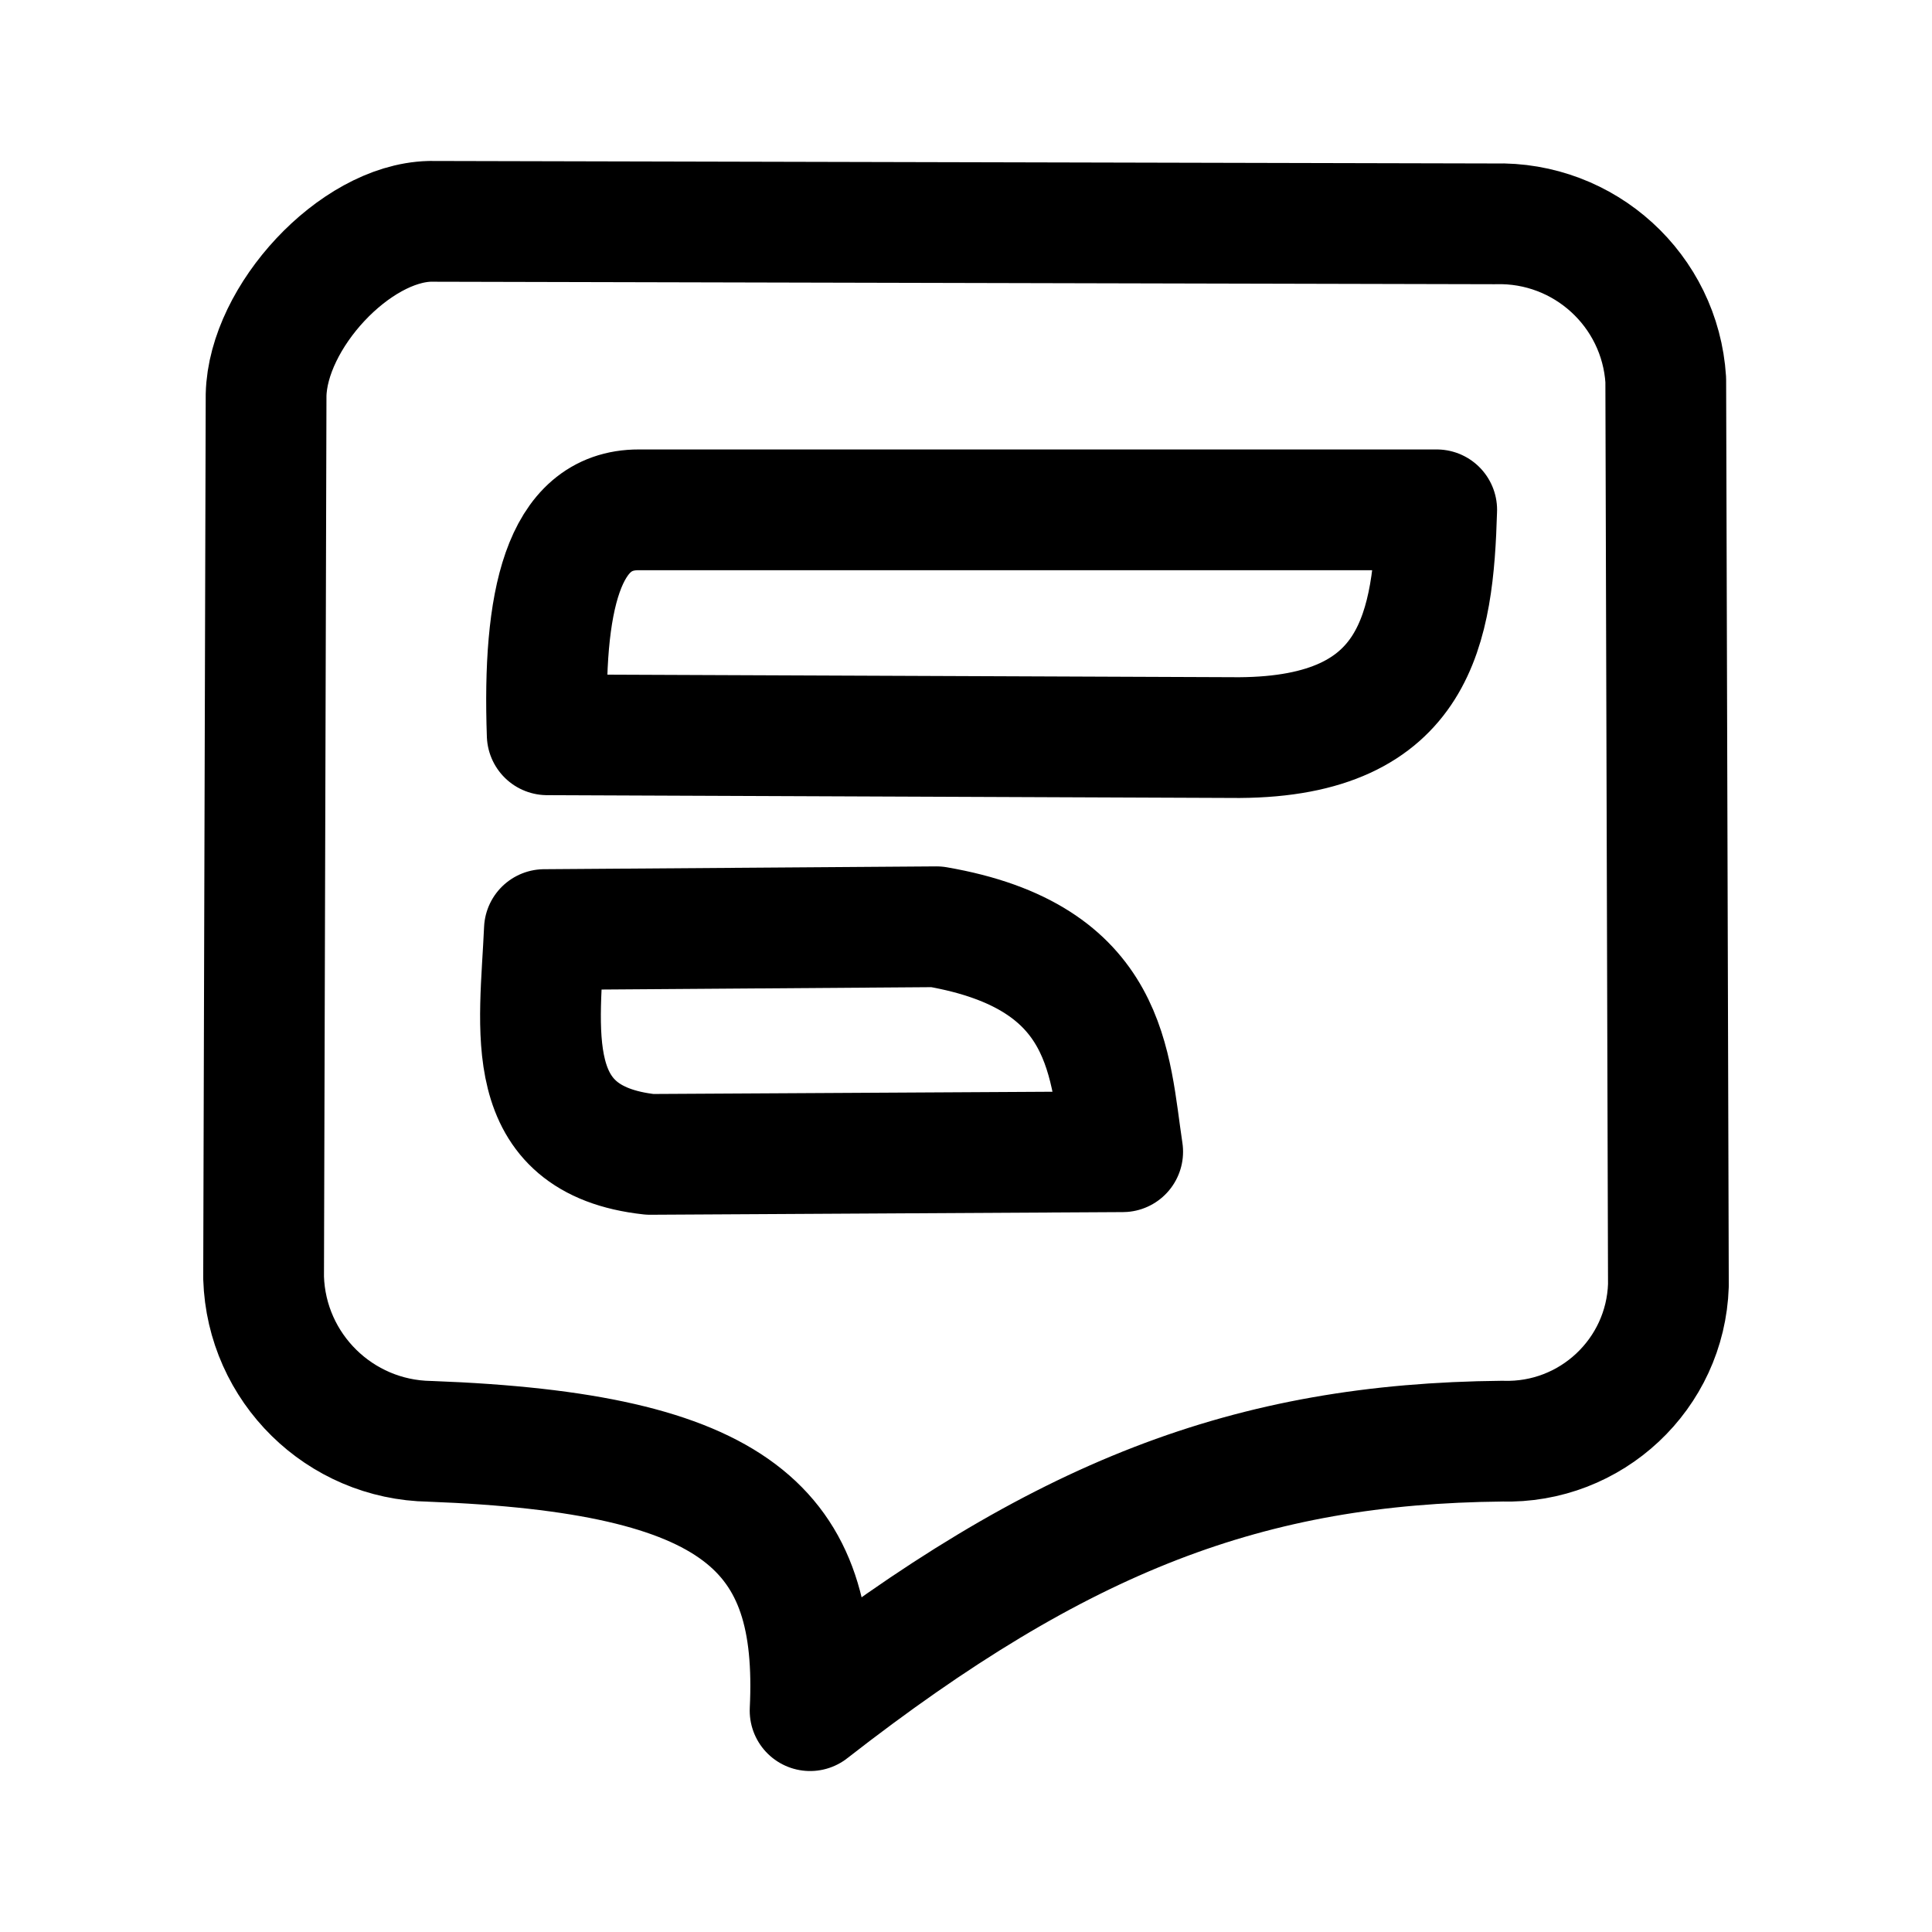
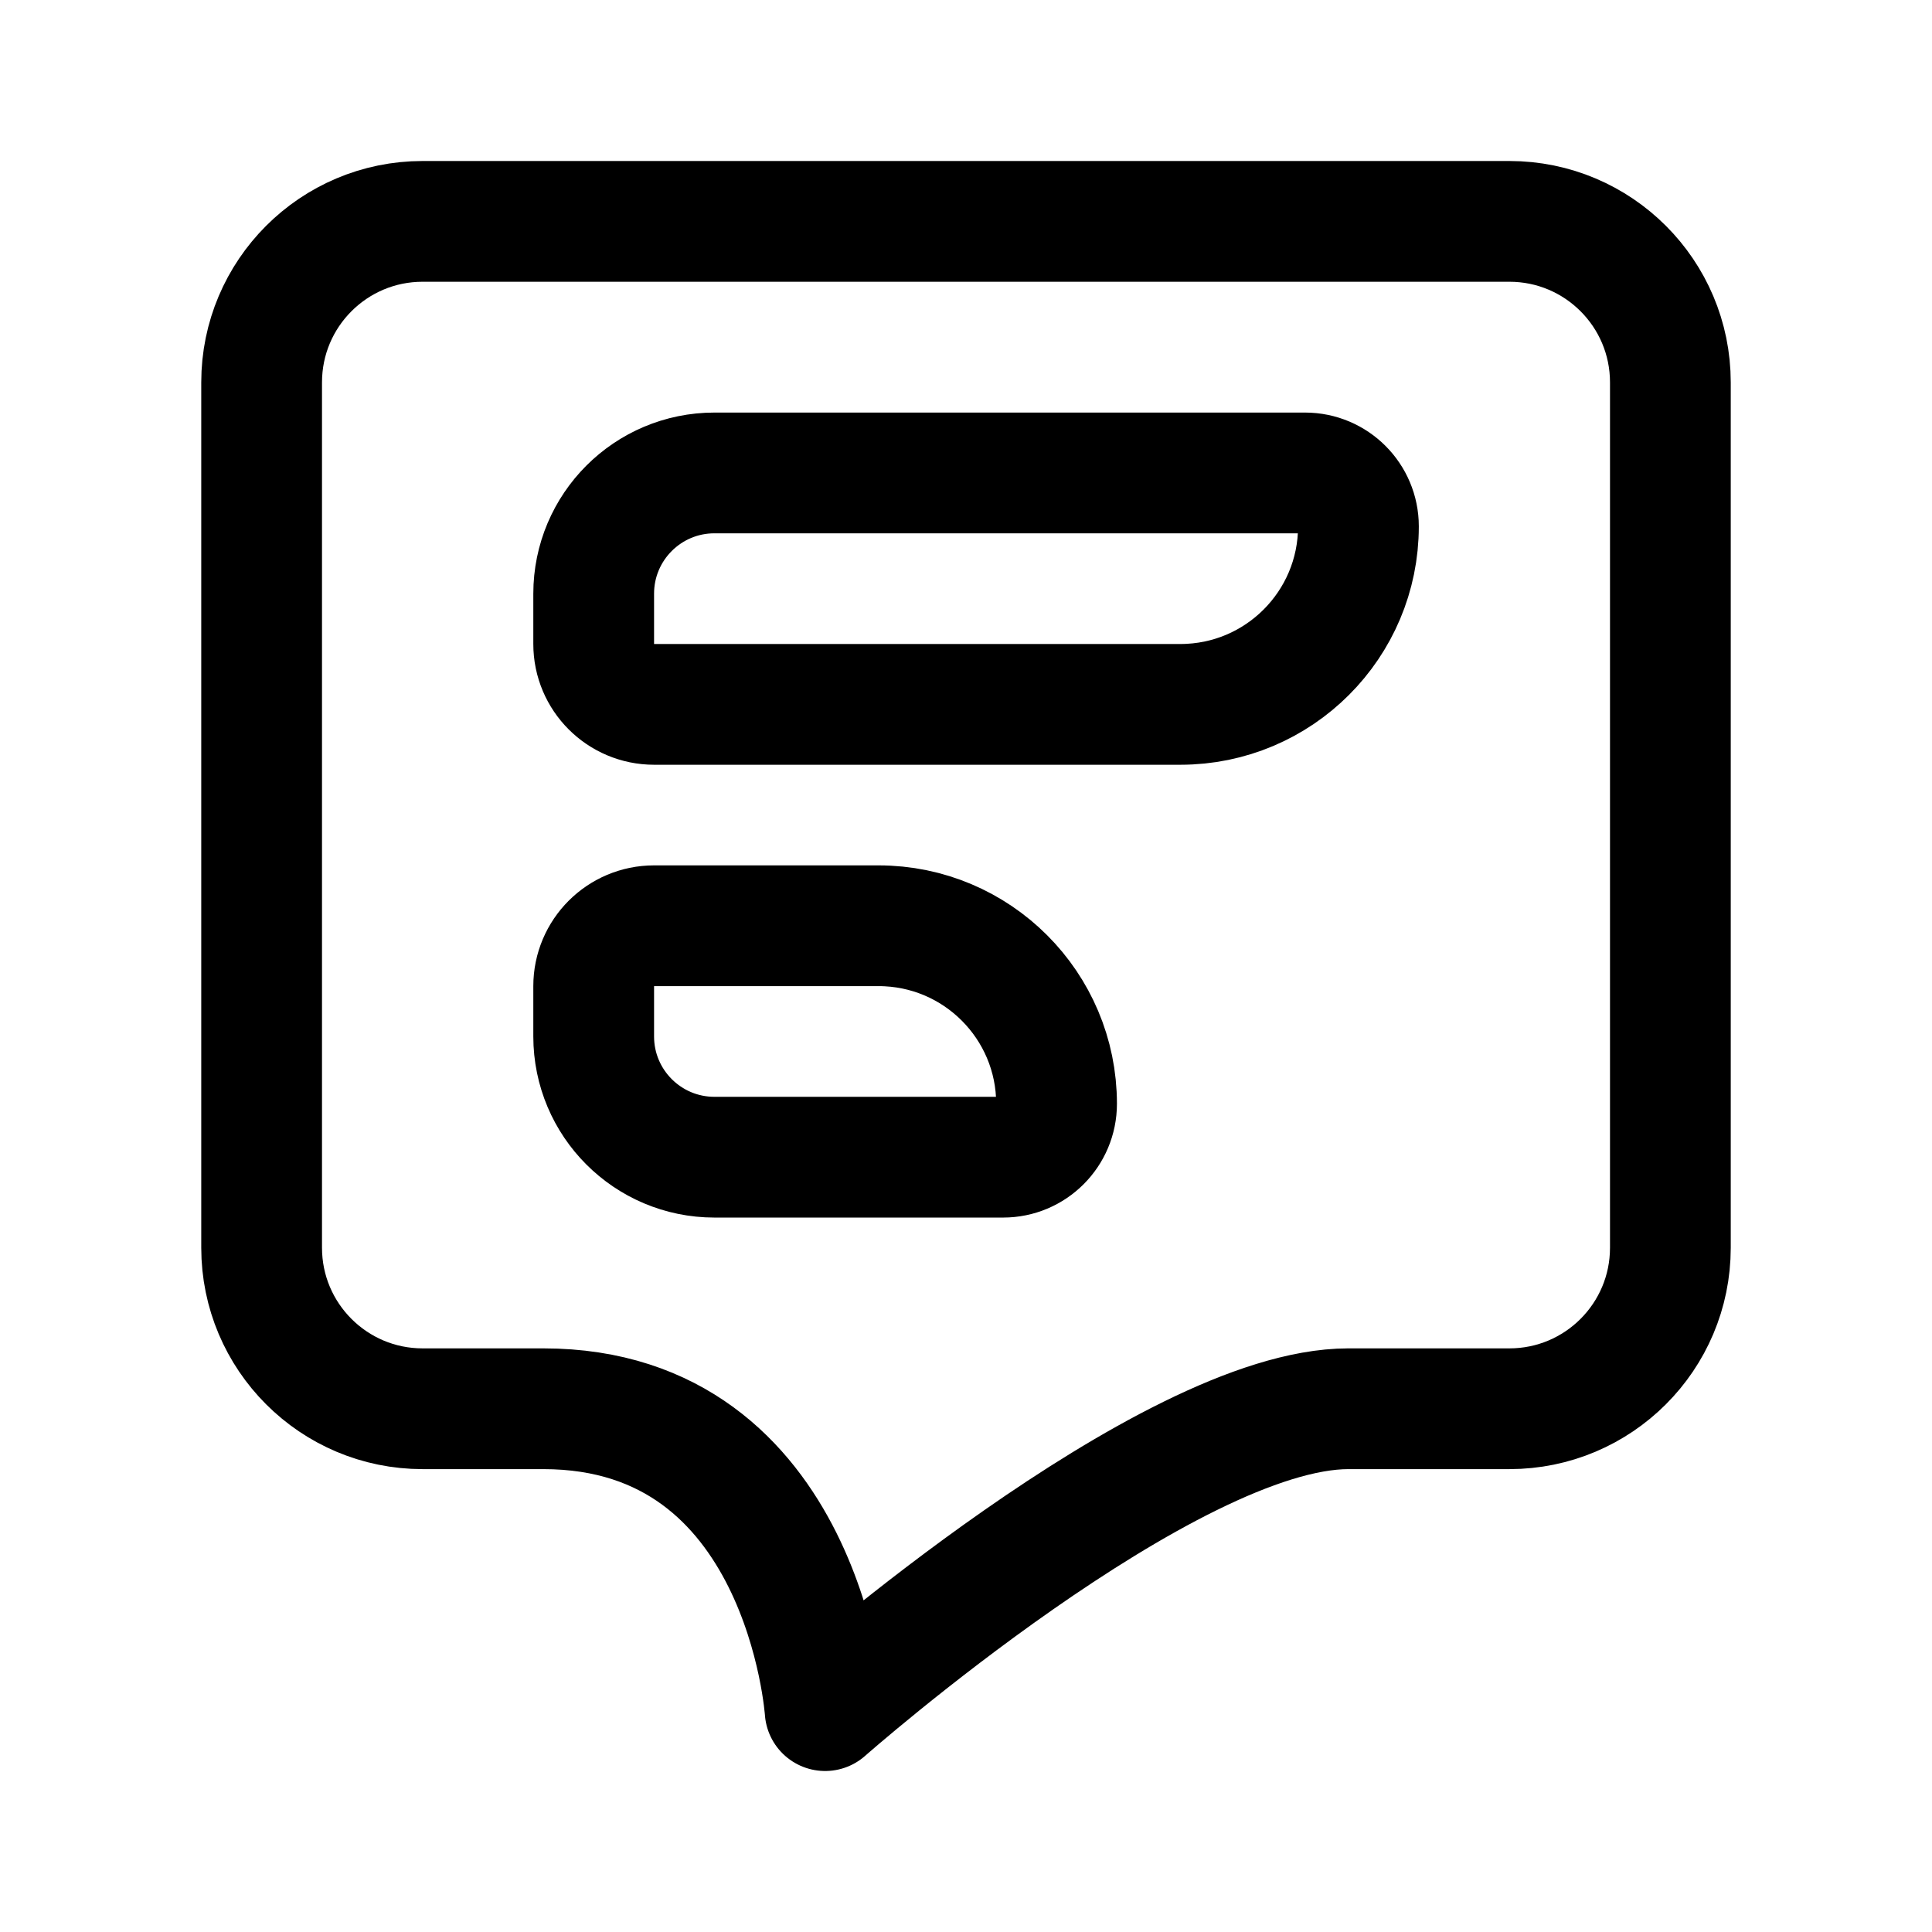
- <svg xmlns="http://www.w3.org/2000/svg" width="192" height="192" fill="none" stroke="#000" stroke-linejoin="round" stroke-width="12">
-   <path d="M26.196 126.99a16.798 16.783 0 0 0 16.523 16.247c30.725 1.145 38.654 8.772 37.787 26.766 24.948-19.448 43.702-26.534 68.775-26.782a16.04 16.025 0 0 0 16.523-15.487l-.263-89.986a16.571 16.556 0 0 0-17.004-15.503l-105.833-.248c-7.48.2-16.075 9.515-16.26 17.252z" />
-   <path d="m54.102 92.38 38.963-.28c17.314 2.986 17.19 13.677 18.506 22.357l-46.97.264c-13.039-1.423-10.933-12.408-10.5-22.341zm.28-19.358 68.79.28c17.717-.108 19.265-10.97 19.606-22.636H63.486c-7.588-.017-9.57 9.173-9.105 22.356z" />
+ <svg xmlns="http://www.w3.org/2000/svg" width="192" height="192" fill="none">
+   <path d="M54 140H42c-8.837 0-16-7.163-16-16V38c0-8.837 7.163-16 16-16h108c8.837 0 16 7.163 16 16v86c0 8.837-7.163 16-16 16h-16m-80 0c26 0 28 30 28 30s34-30 52-30" stroke="#000" stroke-width="12" stroke-linecap="round" stroke-linejoin="round" />
+   <path d="M59 98a6 6 0 0 1 6-6h22.308C97.078 92 105 99.921 105 109.692v0A5.307 5.307 0 0 1 99.692 115H71c-6.627 0-12-5.373-12-12v-5Zm0-39c0-6.627 5.373-12 12-12h58.692A5.308 5.308 0 0 1 135 52.308v0C135 62.078 127.079 70 117.308 70H65a6 6 0 0 1-6-6v-5Z" stroke="#000" stroke-width="12" stroke-linecap="round" stroke-linejoin="round" />
</svg>
